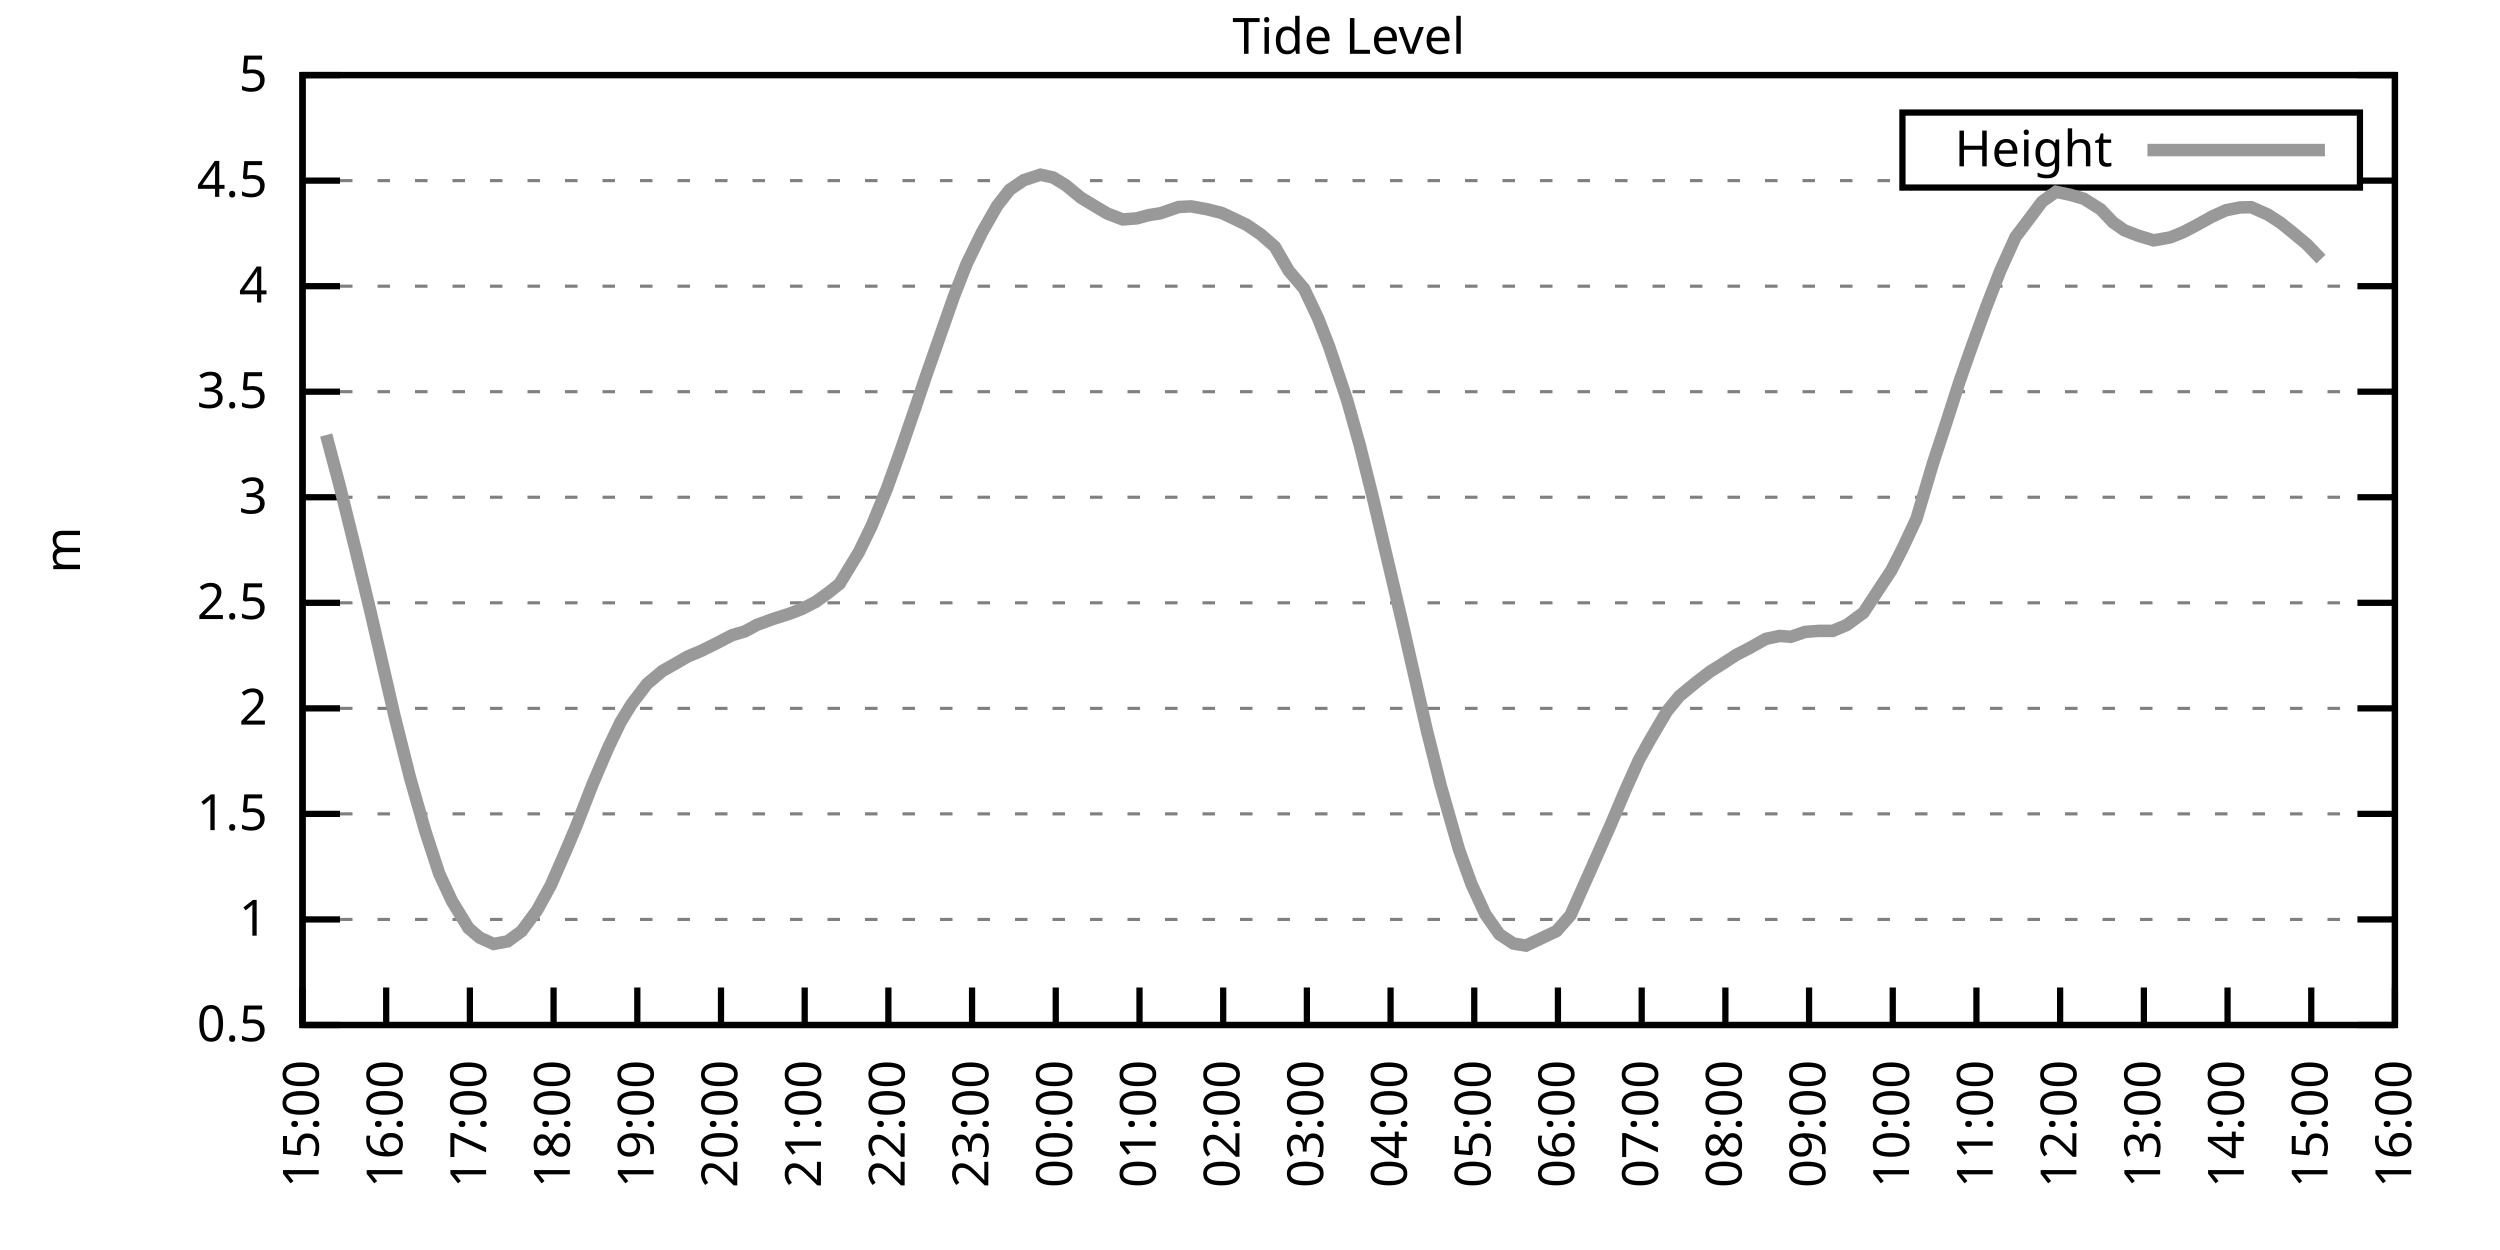
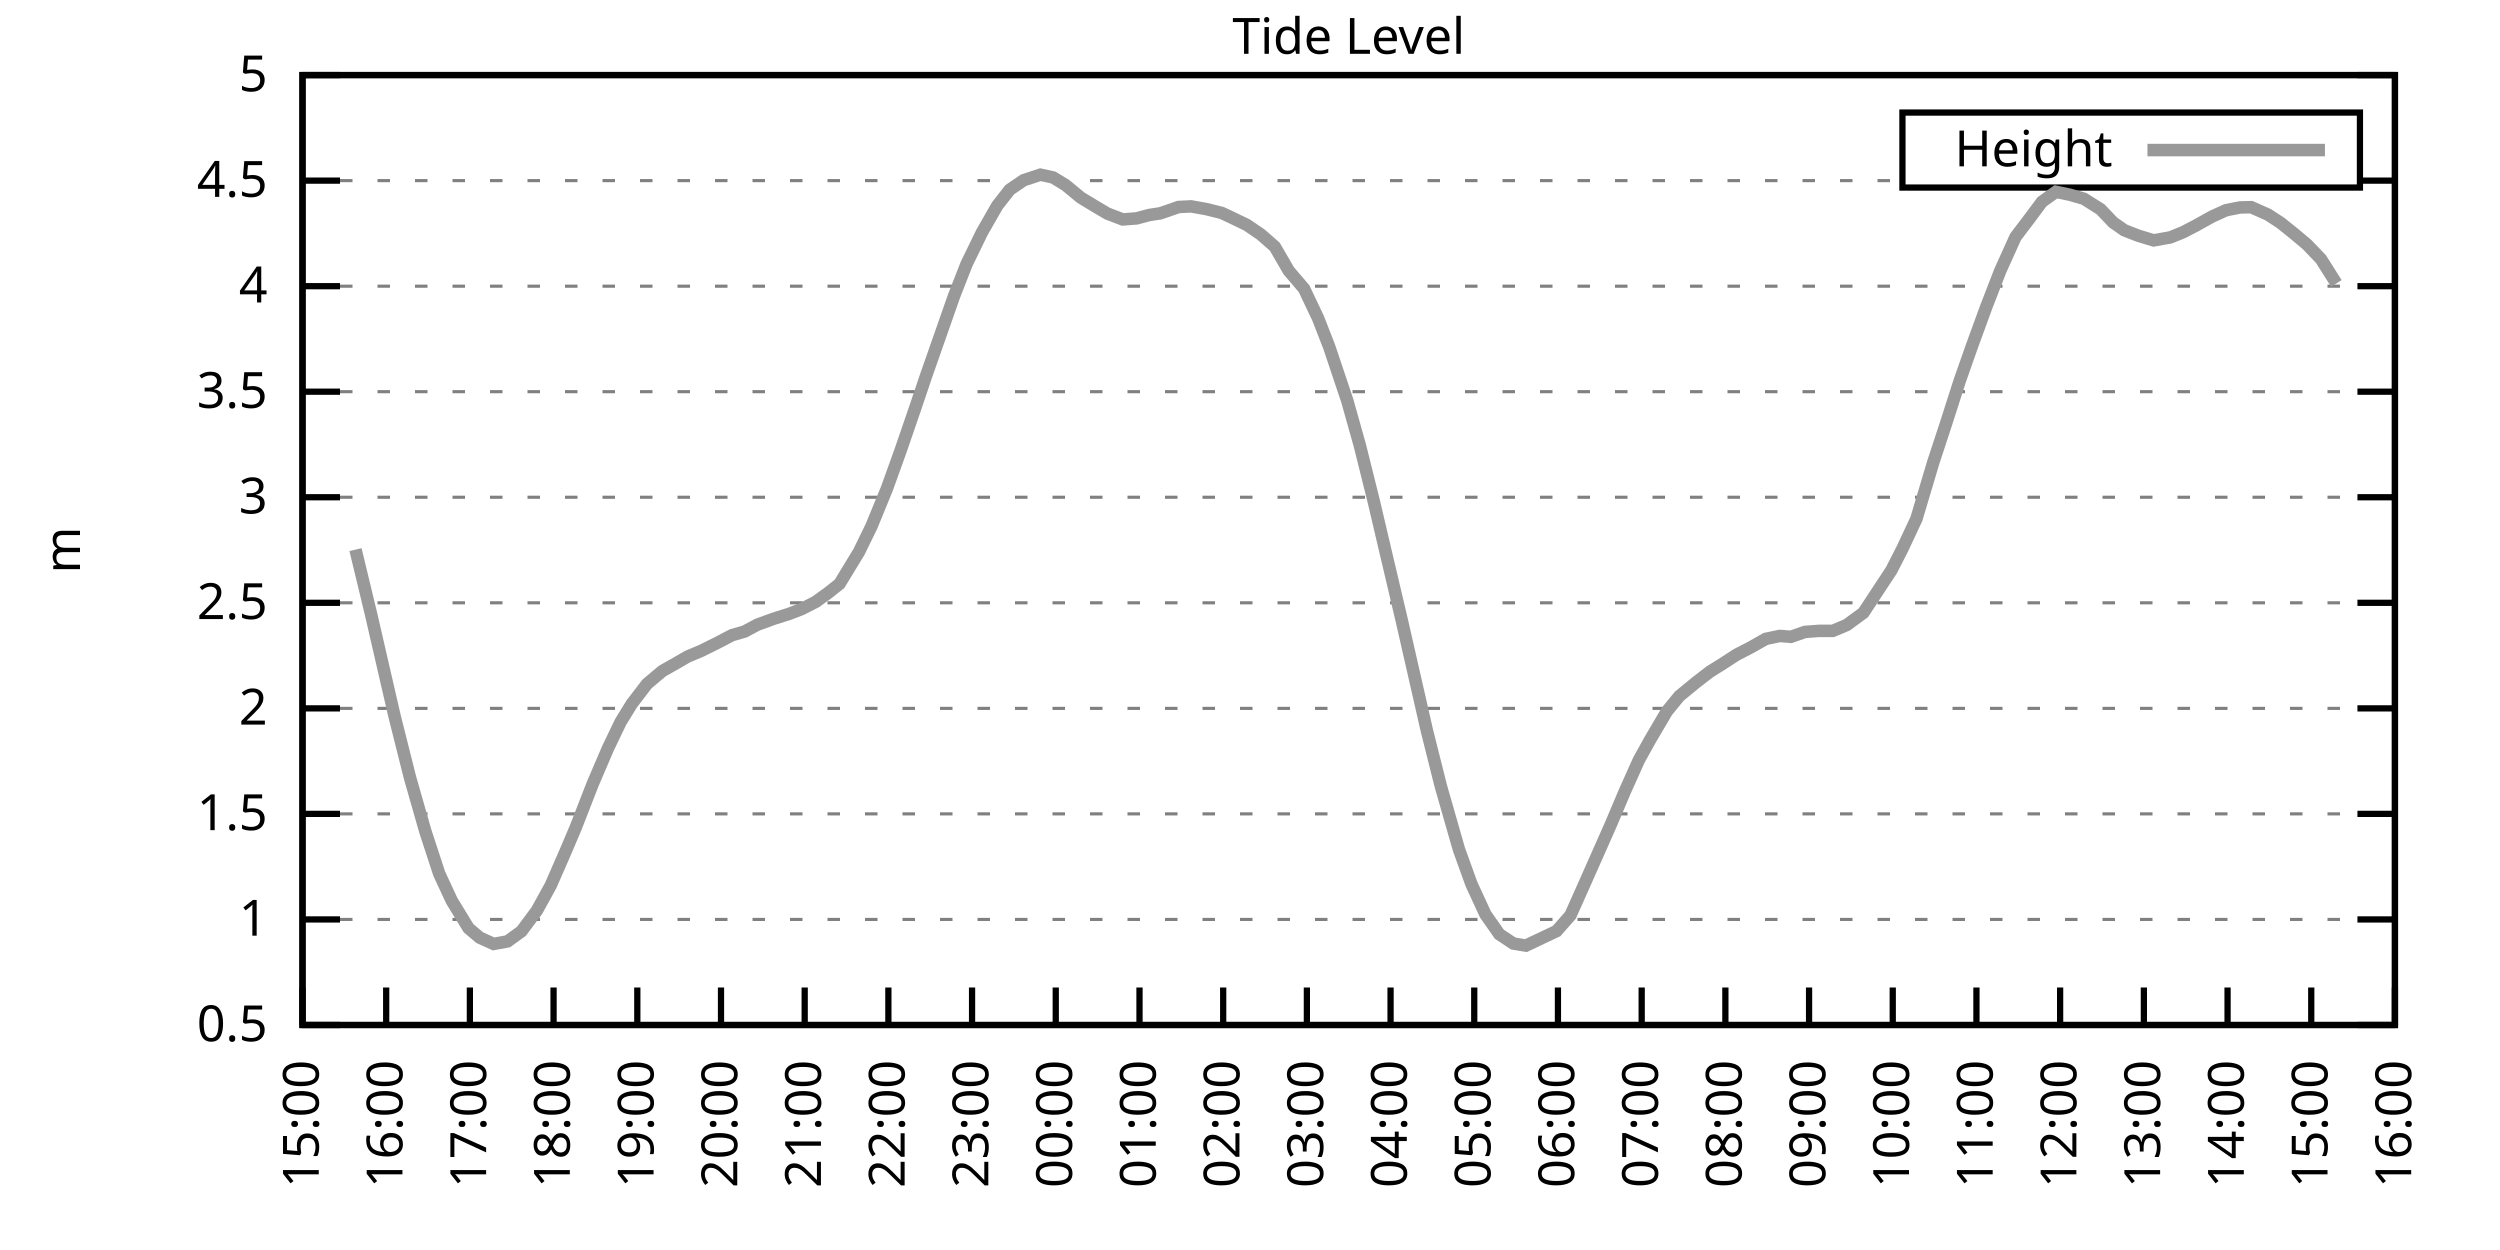
<svg xmlns="http://www.w3.org/2000/svg" xmlns:xlink="http://www.w3.org/1999/xlink" width="400" height="200" viewBox="0 0 400 200">
  <g id="gnuplot_canvas">
    <rect x="0" y="0" width="400" height="200" fill="none" />
    <defs>
      <circle id="gpDot" r="0.5" stroke-width="0.5" stroke="currentColor" />
      <path id="gpPt0" stroke-width="0.333" stroke="currentColor" d="M-1,0 h2 M0,-1 v2" />
      <path id="gpPt1" stroke-width="0.333" stroke="currentColor" d="M-1,-1 L1,1 M1,-1 L-1,1" />
      <path id="gpPt2" stroke-width="0.333" stroke="currentColor" d="M-1,0 L1,0 M0,-1 L0,1 M-1,-1 L1,1 M-1,1 L1,-1" />
      <rect id="gpPt3" stroke-width="0.333" stroke="currentColor" x="-1" y="-1" width="2" height="2" />
      <rect id="gpPt4" stroke-width="0.333" stroke="currentColor" fill="currentColor" x="-1" y="-1" width="2" height="2" />
      <circle id="gpPt5" stroke-width="0.333" stroke="currentColor" cx="0" cy="0" r="1" />
      <use xlink:href="#gpPt5" id="gpPt6" fill="currentColor" stroke="none" />
      <path id="gpPt7" stroke-width="0.333" stroke="currentColor" d="M0,-1.33 L-1.33,0.67 L1.33,0.67 z" />
      <use xlink:href="#gpPt7" id="gpPt8" fill="currentColor" stroke="none" />
      <use xlink:href="#gpPt7" id="gpPt9" stroke="currentColor" transform="rotate(180)" />
      <use xlink:href="#gpPt9" id="gpPt10" fill="currentColor" stroke="none" />
      <use xlink:href="#gpPt3" id="gpPt11" stroke="currentColor" transform="rotate(45)" />
      <use xlink:href="#gpPt11" id="gpPt12" fill="currentColor" stroke="none" />
      <path id="gpPt13" stroke-width="0.333" stroke="currentColor" d="M0,1.330 L1.265,0.411 L0.782,-1.067 L-0.782,-1.076 L-1.265,0.411 z" />
      <use xlink:href="#gpPt13" id="gpPt14" fill="currentColor" stroke="none" />
      <filter id="textbox" filterUnits="objectBoundingBox" x="0" y="0" height="1" width="1">
        <feFlood flood-color="white" flood-opacity="1" result="bgnd" />
        <feComposite in="SourceGraphic" in2="bgnd" operator="atop" />
      </filter>
      <filter id="greybox" filterUnits="objectBoundingBox" x="0" y="0" height="1" width="1">
        <feFlood flood-color="lightgrey" flood-opacity="1" result="grey" />
        <feComposite in="SourceGraphic" in2="grey" operator="atop" />
      </filter>
    </defs>
    <g fill="none" color="white" stroke="currentColor" stroke-width="1.00" stroke-linecap="butt" stroke-linejoin="miter">
</g>
    <g fill="none" color="black" stroke="currentColor" stroke-width="1.00" stroke-linecap="butt" stroke-linejoin="miter">
      <g stroke="none" shape-rendering="crispEdges">
        <polygon fill="rgb(255, 255, 255)" points="48.40,164.00 383.18,164.00 383.18,12.02 48.40,12.02 " />
      </g>
    </g>
    <g fill="none" color="black" stroke="currentColor" stroke-width="1.00" stroke-linecap="butt" stroke-linejoin="miter">
</g>
    <g fill="none" color="black" stroke="black" stroke-width="0.50" stroke-linecap="butt" stroke-linejoin="miter">
</g>
    <g fill="none" color="gray" stroke="currentColor" stroke-width="0.50" stroke-linecap="butt" stroke-linejoin="miter">
      <path stroke="gray" stroke-dasharray="2,4" class="gridline" d="M48.40,164.00 L383.19,164.00  " />
    </g>
    <g fill="none" color="gray" stroke="gray" stroke-width="1.00" stroke-linecap="butt" stroke-linejoin="miter">
</g>
    <g fill="none" color="black" stroke="currentColor" stroke-width="1.00" stroke-linecap="butt" stroke-linejoin="miter">
      <path stroke="black" d="M48.40,164.00 L54.40,164.00 M383.19,164.00 L377.19,164.00  " />
      <g transform="translate(42.80,166.60)" stroke="none" fill="black" font-family="Sans" font-size="8.00" text-anchor="end">
        <text>
          <tspan font-family="Sans"> 0.5</tspan>
        </text>
      </g>
    </g>
    <g fill="none" color="black" stroke="currentColor" stroke-width="1.00" stroke-linecap="butt" stroke-linejoin="miter">
</g>
    <g fill="none" color="black" stroke="black" stroke-width="0.50" stroke-linecap="butt" stroke-linejoin="miter">
</g>
    <g fill="none" color="gray" stroke="currentColor" stroke-width="0.50" stroke-linecap="butt" stroke-linejoin="miter">
      <path stroke="gray" stroke-dasharray="2,4" class="gridline" d="M48.40,147.11 L383.19,147.11  " />
    </g>
    <g fill="none" color="gray" stroke="gray" stroke-width="1.00" stroke-linecap="butt" stroke-linejoin="miter">
</g>
    <g fill="none" color="black" stroke="currentColor" stroke-width="1.00" stroke-linecap="butt" stroke-linejoin="miter">
      <path stroke="black" d="M48.40,147.11 L54.40,147.11 M383.19,147.11 L377.19,147.11  " />
      <g transform="translate(42.80,149.71)" stroke="none" fill="black" font-family="Sans" font-size="8.00" text-anchor="end">
        <text>
          <tspan font-family="Sans"> 1</tspan>
        </text>
      </g>
    </g>
    <g fill="none" color="black" stroke="currentColor" stroke-width="1.00" stroke-linecap="butt" stroke-linejoin="miter">
</g>
    <g fill="none" color="black" stroke="black" stroke-width="0.50" stroke-linecap="butt" stroke-linejoin="miter">
</g>
    <g fill="none" color="gray" stroke="currentColor" stroke-width="0.50" stroke-linecap="butt" stroke-linejoin="miter">
      <path stroke="gray" stroke-dasharray="2,4" class="gridline" d="M48.40,130.22 L383.19,130.22  " />
    </g>
    <g fill="none" color="gray" stroke="gray" stroke-width="1.00" stroke-linecap="butt" stroke-linejoin="miter">
</g>
    <g fill="none" color="black" stroke="currentColor" stroke-width="1.00" stroke-linecap="butt" stroke-linejoin="miter">
      <path stroke="black" d="M48.40,130.22 L54.40,130.22 M383.19,130.22 L377.19,130.22  " />
      <g transform="translate(42.80,132.82)" stroke="none" fill="black" font-family="Sans" font-size="8.00" text-anchor="end">
        <text>
          <tspan font-family="Sans"> 1.5</tspan>
        </text>
      </g>
    </g>
    <g fill="none" color="black" stroke="currentColor" stroke-width="1.00" stroke-linecap="butt" stroke-linejoin="miter">
</g>
    <g fill="none" color="black" stroke="black" stroke-width="0.50" stroke-linecap="butt" stroke-linejoin="miter">
</g>
    <g fill="none" color="gray" stroke="currentColor" stroke-width="0.50" stroke-linecap="butt" stroke-linejoin="miter">
      <path stroke="gray" stroke-dasharray="2,4" class="gridline" d="M48.40,113.34 L383.19,113.34  " />
    </g>
    <g fill="none" color="gray" stroke="gray" stroke-width="1.00" stroke-linecap="butt" stroke-linejoin="miter">
</g>
    <g fill="none" color="black" stroke="currentColor" stroke-width="1.00" stroke-linecap="butt" stroke-linejoin="miter">
      <path stroke="black" d="M48.40,113.34 L54.40,113.34 M383.19,113.34 L377.19,113.34  " />
      <g transform="translate(42.80,115.94)" stroke="none" fill="black" font-family="Sans" font-size="8.00" text-anchor="end">
        <text>
          <tspan font-family="Sans"> 2</tspan>
        </text>
      </g>
    </g>
    <g fill="none" color="black" stroke="currentColor" stroke-width="1.00" stroke-linecap="butt" stroke-linejoin="miter">
</g>
    <g fill="none" color="black" stroke="black" stroke-width="0.50" stroke-linecap="butt" stroke-linejoin="miter">
</g>
    <g fill="none" color="gray" stroke="currentColor" stroke-width="0.50" stroke-linecap="butt" stroke-linejoin="miter">
      <path stroke="gray" stroke-dasharray="2,4" class="gridline" d="M48.40,96.45 L383.19,96.45  " />
    </g>
    <g fill="none" color="gray" stroke="gray" stroke-width="1.00" stroke-linecap="butt" stroke-linejoin="miter">
</g>
    <g fill="none" color="black" stroke="currentColor" stroke-width="1.00" stroke-linecap="butt" stroke-linejoin="miter">
      <path stroke="black" d="M48.40,96.45 L54.40,96.45 M383.19,96.45 L377.19,96.45  " />
      <g transform="translate(42.80,99.05)" stroke="none" fill="black" font-family="Sans" font-size="8.00" text-anchor="end">
        <text>
          <tspan font-family="Sans"> 2.5</tspan>
        </text>
      </g>
    </g>
    <g fill="none" color="black" stroke="currentColor" stroke-width="1.00" stroke-linecap="butt" stroke-linejoin="miter">
</g>
    <g fill="none" color="black" stroke="black" stroke-width="0.50" stroke-linecap="butt" stroke-linejoin="miter">
</g>
    <g fill="none" color="gray" stroke="currentColor" stroke-width="0.50" stroke-linecap="butt" stroke-linejoin="miter">
      <path stroke="gray" stroke-dasharray="2,4" class="gridline" d="M48.40,79.56 L383.19,79.56  " />
    </g>
    <g fill="none" color="gray" stroke="gray" stroke-width="1.00" stroke-linecap="butt" stroke-linejoin="miter">
</g>
    <g fill="none" color="black" stroke="currentColor" stroke-width="1.00" stroke-linecap="butt" stroke-linejoin="miter">
      <path stroke="black" d="M48.40,79.56 L54.40,79.56 M383.19,79.56 L377.19,79.56  " />
      <g transform="translate(42.80,82.16)" stroke="none" fill="black" font-family="Sans" font-size="8.00" text-anchor="end">
        <text>
          <tspan font-family="Sans"> 3</tspan>
        </text>
      </g>
    </g>
    <g fill="none" color="black" stroke="currentColor" stroke-width="1.00" stroke-linecap="butt" stroke-linejoin="miter">
</g>
    <g fill="none" color="black" stroke="black" stroke-width="0.50" stroke-linecap="butt" stroke-linejoin="miter">
</g>
    <g fill="none" color="gray" stroke="currentColor" stroke-width="0.50" stroke-linecap="butt" stroke-linejoin="miter">
      <path stroke="gray" stroke-dasharray="2,4" class="gridline" d="M48.40,62.67 L383.19,62.67  " />
    </g>
    <g fill="none" color="gray" stroke="gray" stroke-width="1.00" stroke-linecap="butt" stroke-linejoin="miter">
</g>
    <g fill="none" color="black" stroke="currentColor" stroke-width="1.00" stroke-linecap="butt" stroke-linejoin="miter">
      <path stroke="black" d="M48.40,62.67 L54.40,62.67 M383.19,62.67 L377.19,62.67  " />
      <g transform="translate(42.80,65.27)" stroke="none" fill="black" font-family="Sans" font-size="8.00" text-anchor="end">
        <text>
          <tspan font-family="Sans"> 3.5</tspan>
        </text>
      </g>
    </g>
    <g fill="none" color="black" stroke="currentColor" stroke-width="1.00" stroke-linecap="butt" stroke-linejoin="miter">
</g>
    <g fill="none" color="black" stroke="black" stroke-width="0.50" stroke-linecap="butt" stroke-linejoin="miter">
</g>
    <g fill="none" color="gray" stroke="currentColor" stroke-width="0.50" stroke-linecap="butt" stroke-linejoin="miter">
      <path stroke="gray" stroke-dasharray="2,4" class="gridline" d="M48.40,45.79 L383.19,45.79  " />
    </g>
    <g fill="none" color="gray" stroke="gray" stroke-width="1.00" stroke-linecap="butt" stroke-linejoin="miter">
</g>
    <g fill="none" color="black" stroke="currentColor" stroke-width="1.00" stroke-linecap="butt" stroke-linejoin="miter">
      <path stroke="black" d="M48.40,45.79 L54.40,45.79 M383.19,45.79 L377.19,45.79  " />
      <g transform="translate(42.80,48.39)" stroke="none" fill="black" font-family="Sans" font-size="8.00" text-anchor="end">
        <text>
          <tspan font-family="Sans"> 4</tspan>
        </text>
      </g>
    </g>
    <g fill="none" color="black" stroke="currentColor" stroke-width="1.00" stroke-linecap="butt" stroke-linejoin="miter">
</g>
    <g fill="none" color="black" stroke="black" stroke-width="0.50" stroke-linecap="butt" stroke-linejoin="miter">
</g>
    <g fill="none" color="gray" stroke="currentColor" stroke-width="0.50" stroke-linecap="butt" stroke-linejoin="miter">
      <path stroke="gray" stroke-dasharray="2,4" class="gridline" d="M48.40,28.90 L304.39,28.90 M377.59,28.90 L383.19,28.90  " />
    </g>
    <g fill="none" color="gray" stroke="gray" stroke-width="1.00" stroke-linecap="butt" stroke-linejoin="miter">
</g>
    <g fill="none" color="black" stroke="currentColor" stroke-width="1.00" stroke-linecap="butt" stroke-linejoin="miter">
      <path stroke="black" d="M48.40,28.90 L54.40,28.90 M383.19,28.90 L377.19,28.90  " />
      <g transform="translate(42.80,31.50)" stroke="none" fill="black" font-family="Sans" font-size="8.00" text-anchor="end">
        <text>
          <tspan font-family="Sans"> 4.5</tspan>
        </text>
      </g>
    </g>
    <g fill="none" color="black" stroke="currentColor" stroke-width="1.00" stroke-linecap="butt" stroke-linejoin="miter">
</g>
    <g fill="none" color="black" stroke="black" stroke-width="0.50" stroke-linecap="butt" stroke-linejoin="miter">
</g>
    <g fill="none" color="gray" stroke="currentColor" stroke-width="0.50" stroke-linecap="butt" stroke-linejoin="miter">
      <path stroke="gray" stroke-dasharray="2,4" class="gridline" d="M48.40,12.01 L383.19,12.01  " />
    </g>
    <g fill="none" color="gray" stroke="gray" stroke-width="1.00" stroke-linecap="butt" stroke-linejoin="miter">
</g>
    <g fill="none" color="black" stroke="currentColor" stroke-width="1.00" stroke-linecap="butt" stroke-linejoin="miter">
      <path stroke="black" d="M48.40,12.01 L54.40,12.01 M383.19,12.01 L377.19,12.01  " />
      <g transform="translate(42.80,14.61)" stroke="none" fill="black" font-family="Sans" font-size="8.00" text-anchor="end">
        <text>
          <tspan font-family="Sans"> 5</tspan>
        </text>
      </g>
    </g>
    <g fill="none" color="black" stroke="currentColor" stroke-width="1.00" stroke-linecap="butt" stroke-linejoin="miter">
      <path stroke="black" d="M48.40,164.00 L48.40,158.00  " />
      <g transform="translate(51.00,169.60) rotate(270.00)" stroke="none" fill="black" font-family="Sans" font-size="8.00" text-anchor="end">
        <text>
          <tspan font-family="Sans">15:00</tspan>
        </text>
      </g>
    </g>
    <g fill="none" color="black" stroke="currentColor" stroke-width="1.00" stroke-linecap="butt" stroke-linejoin="miter">
      <path stroke="black" d="M61.79,164.00 L61.79,158.00  " />
      <g transform="translate(64.39,169.60) rotate(270.00)" stroke="none" fill="black" font-family="Sans" font-size="8.00" text-anchor="end">
        <text>
          <tspan font-family="Sans">16:00</tspan>
        </text>
      </g>
    </g>
    <g fill="none" color="black" stroke="currentColor" stroke-width="1.00" stroke-linecap="butt" stroke-linejoin="miter">
      <path stroke="black" d="M75.18,164.00 L75.18,158.00  " />
      <g transform="translate(77.78,169.60) rotate(270.00)" stroke="none" fill="black" font-family="Sans" font-size="8.00" text-anchor="end">
        <text>
          <tspan font-family="Sans">17:00</tspan>
        </text>
      </g>
    </g>
    <g fill="none" color="black" stroke="currentColor" stroke-width="1.00" stroke-linecap="butt" stroke-linejoin="miter">
      <path stroke="black" d="M88.57,164.00 L88.57,158.00  " />
      <g transform="translate(91.17,169.60) rotate(270.00)" stroke="none" fill="black" font-family="Sans" font-size="8.00" text-anchor="end">
        <text>
          <tspan font-family="Sans">18:00</tspan>
        </text>
      </g>
    </g>
    <g fill="none" color="black" stroke="currentColor" stroke-width="1.00" stroke-linecap="butt" stroke-linejoin="miter">
      <path stroke="black" d="M101.97,164.00 L101.97,158.00  " />
      <g transform="translate(104.57,169.60) rotate(270.00)" stroke="none" fill="black" font-family="Sans" font-size="8.00" text-anchor="end">
        <text>
          <tspan font-family="Sans">19:00</tspan>
        </text>
      </g>
    </g>
    <g fill="none" color="black" stroke="currentColor" stroke-width="1.00" stroke-linecap="butt" stroke-linejoin="miter">
      <path stroke="black" d="M115.36,164.00 L115.36,158.00  " />
      <g transform="translate(117.96,169.60) rotate(270.00)" stroke="none" fill="black" font-family="Sans" font-size="8.00" text-anchor="end">
        <text>
          <tspan font-family="Sans">20:00</tspan>
        </text>
      </g>
    </g>
    <g fill="none" color="black" stroke="currentColor" stroke-width="1.00" stroke-linecap="butt" stroke-linejoin="miter">
      <path stroke="black" d="M128.75,164.00 L128.75,158.00  " />
      <g transform="translate(131.35,169.60) rotate(270.00)" stroke="none" fill="black" font-family="Sans" font-size="8.00" text-anchor="end">
        <text>
          <tspan font-family="Sans">21:00</tspan>
        </text>
      </g>
    </g>
    <g fill="none" color="black" stroke="currentColor" stroke-width="1.00" stroke-linecap="butt" stroke-linejoin="miter">
      <path stroke="black" d="M142.14,164.00 L142.14,158.00  " />
      <g transform="translate(144.74,169.60) rotate(270.00)" stroke="none" fill="black" font-family="Sans" font-size="8.00" text-anchor="end">
        <text>
          <tspan font-family="Sans">22:00</tspan>
        </text>
      </g>
    </g>
    <g fill="none" color="black" stroke="currentColor" stroke-width="1.00" stroke-linecap="butt" stroke-linejoin="miter">
      <path stroke="black" d="M155.53,164.00 L155.53,158.00  " />
      <g transform="translate(158.13,169.60) rotate(270.00)" stroke="none" fill="black" font-family="Sans" font-size="8.00" text-anchor="end">
        <text>
          <tspan font-family="Sans">23:00</tspan>
        </text>
      </g>
    </g>
    <g fill="none" color="black" stroke="currentColor" stroke-width="1.00" stroke-linecap="butt" stroke-linejoin="miter">
      <path stroke="black" d="M168.92,164.00 L168.92,158.00  " />
      <g transform="translate(171.52,169.60) rotate(270.00)" stroke="none" fill="black" font-family="Sans" font-size="8.00" text-anchor="end">
        <text>
          <tspan font-family="Sans">00:00</tspan>
        </text>
      </g>
    </g>
    <g fill="none" color="black" stroke="currentColor" stroke-width="1.00" stroke-linecap="butt" stroke-linejoin="miter">
      <path stroke="black" d="M182.32,164.00 L182.32,158.00  " />
      <g transform="translate(184.92,169.60) rotate(270.00)" stroke="none" fill="black" font-family="Sans" font-size="8.00" text-anchor="end">
        <text>
          <tspan font-family="Sans">01:00</tspan>
        </text>
      </g>
    </g>
    <g fill="none" color="black" stroke="currentColor" stroke-width="1.00" stroke-linecap="butt" stroke-linejoin="miter">
      <path stroke="black" d="M195.71,164.00 L195.71,158.00  " />
      <g transform="translate(198.31,169.60) rotate(270.00)" stroke="none" fill="black" font-family="Sans" font-size="8.00" text-anchor="end">
        <text>
          <tspan font-family="Sans">02:00</tspan>
        </text>
      </g>
    </g>
    <g fill="none" color="black" stroke="currentColor" stroke-width="1.00" stroke-linecap="butt" stroke-linejoin="miter">
      <path stroke="black" d="M209.10,164.00 L209.10,158.00  " />
      <g transform="translate(211.70,169.60) rotate(270.00)" stroke="none" fill="black" font-family="Sans" font-size="8.00" text-anchor="end">
        <text>
          <tspan font-family="Sans">03:00</tspan>
        </text>
      </g>
    </g>
    <g fill="none" color="black" stroke="currentColor" stroke-width="1.00" stroke-linecap="butt" stroke-linejoin="miter">
      <path stroke="black" d="M222.49,164.00 L222.49,158.00  " />
      <g transform="translate(225.09,169.60) rotate(270.00)" stroke="none" fill="black" font-family="Sans" font-size="8.00" text-anchor="end">
        <text>
          <tspan font-family="Sans">04:00</tspan>
        </text>
      </g>
    </g>
    <g fill="none" color="black" stroke="currentColor" stroke-width="1.00" stroke-linecap="butt" stroke-linejoin="miter">
      <path stroke="black" d="M235.88,164.00 L235.88,158.00  " />
      <g transform="translate(238.48,169.60) rotate(270.00)" stroke="none" fill="black" font-family="Sans" font-size="8.00" text-anchor="end">
        <text>
          <tspan font-family="Sans">05:00</tspan>
        </text>
      </g>
    </g>
    <g fill="none" color="black" stroke="currentColor" stroke-width="1.00" stroke-linecap="butt" stroke-linejoin="miter">
      <path stroke="black" d="M249.27,164.00 L249.27,158.00  " />
      <g transform="translate(251.87,169.60) rotate(270.00)" stroke="none" fill="black" font-family="Sans" font-size="8.00" text-anchor="end">
        <text>
          <tspan font-family="Sans">06:00</tspan>
        </text>
      </g>
    </g>
    <g fill="none" color="black" stroke="currentColor" stroke-width="1.00" stroke-linecap="butt" stroke-linejoin="miter">
      <path stroke="black" d="M262.67,164.00 L262.67,158.00  " />
      <g transform="translate(265.27,169.60) rotate(270.00)" stroke="none" fill="black" font-family="Sans" font-size="8.00" text-anchor="end">
        <text>
          <tspan font-family="Sans">07:00</tspan>
        </text>
      </g>
    </g>
    <g fill="none" color="black" stroke="currentColor" stroke-width="1.00" stroke-linecap="butt" stroke-linejoin="miter">
      <path stroke="black" d="M276.06,164.00 L276.06,158.00  " />
      <g transform="translate(278.66,169.60) rotate(270.00)" stroke="none" fill="black" font-family="Sans" font-size="8.00" text-anchor="end">
        <text>
          <tspan font-family="Sans">08:00</tspan>
        </text>
      </g>
    </g>
    <g fill="none" color="black" stroke="currentColor" stroke-width="1.00" stroke-linecap="butt" stroke-linejoin="miter">
      <path stroke="black" d="M289.45,164.00 L289.45,158.00  " />
      <g transform="translate(292.05,169.60) rotate(270.00)" stroke="none" fill="black" font-family="Sans" font-size="8.00" text-anchor="end">
        <text>
          <tspan font-family="Sans">09:00</tspan>
        </text>
      </g>
    </g>
    <g fill="none" color="black" stroke="currentColor" stroke-width="1.00" stroke-linecap="butt" stroke-linejoin="miter">
      <path stroke="black" d="M302.84,164.00 L302.84,158.00  " />
      <g transform="translate(305.44,169.60) rotate(270.00)" stroke="none" fill="black" font-family="Sans" font-size="8.00" text-anchor="end">
        <text>
          <tspan font-family="Sans">10:00</tspan>
        </text>
      </g>
    </g>
    <g fill="none" color="black" stroke="currentColor" stroke-width="1.00" stroke-linecap="butt" stroke-linejoin="miter">
      <path stroke="black" d="M316.23,164.00 L316.23,158.00  " />
      <g transform="translate(318.83,169.60) rotate(270.00)" stroke="none" fill="black" font-family="Sans" font-size="8.00" text-anchor="end">
        <text>
          <tspan font-family="Sans">11:00</tspan>
        </text>
      </g>
    </g>
    <g fill="none" color="black" stroke="currentColor" stroke-width="1.00" stroke-linecap="butt" stroke-linejoin="miter">
      <path stroke="black" d="M329.62,164.00 L329.62,158.00  " />
      <g transform="translate(332.22,169.60) rotate(270.00)" stroke="none" fill="black" font-family="Sans" font-size="8.00" text-anchor="end">
        <text>
          <tspan font-family="Sans">12:00</tspan>
        </text>
      </g>
    </g>
    <g fill="none" color="black" stroke="currentColor" stroke-width="1.00" stroke-linecap="butt" stroke-linejoin="miter">
      <path stroke="black" d="M343.02,164.00 L343.02,158.00  " />
      <g transform="translate(345.62,169.60) rotate(270.00)" stroke="none" fill="black" font-family="Sans" font-size="8.00" text-anchor="end">
        <text>
          <tspan font-family="Sans">13:00</tspan>
        </text>
      </g>
    </g>
    <g fill="none" color="black" stroke="currentColor" stroke-width="1.00" stroke-linecap="butt" stroke-linejoin="miter">
      <path stroke="black" d="M356.41,164.00 L356.41,158.00  " />
      <g transform="translate(359.01,169.60) rotate(270.00)" stroke="none" fill="black" font-family="Sans" font-size="8.00" text-anchor="end">
        <text>
          <tspan font-family="Sans">14:00</tspan>
        </text>
      </g>
    </g>
    <g fill="none" color="black" stroke="currentColor" stroke-width="1.00" stroke-linecap="butt" stroke-linejoin="miter">
      <path stroke="black" d="M369.80,164.00 L369.80,158.00  " />
      <g transform="translate(372.40,169.60) rotate(270.00)" stroke="none" fill="black" font-family="Sans" font-size="8.00" text-anchor="end">
        <text>
          <tspan font-family="Sans">15:00</tspan>
        </text>
      </g>
    </g>
    <g fill="none" color="black" stroke="currentColor" stroke-width="1.00" stroke-linecap="butt" stroke-linejoin="miter">
      <path stroke="black" d="M383.19,164.00 L383.19,158.00  " />
      <g transform="translate(385.79,169.60) rotate(270.00)" stroke="none" fill="black" font-family="Sans" font-size="8.00" text-anchor="end">
        <text>
          <tspan font-family="Sans">16:00</tspan>
        </text>
      </g>
    </g>
    <g fill="none" color="black" stroke="currentColor" stroke-width="1.00" stroke-linecap="butt" stroke-linejoin="miter">
</g>
    <g fill="none" color="black" stroke="currentColor" stroke-width="1.00" stroke-linecap="butt" stroke-linejoin="miter">
      <path stroke="black" d="M48.40,12.01 L48.40,164.00 L383.19,164.00 L383.19,12.01 L48.40,12.01 Z  " />
    </g>
    <g fill="none" color="black" stroke="currentColor" stroke-width="1.00" stroke-linecap="butt" stroke-linejoin="miter">
</g>
    <g fill="none" color="black" stroke="currentColor" stroke-width="1.00" stroke-linecap="butt" stroke-linejoin="miter">
      <path stroke="black" d="M304.39,30.01 L304.39,18.01 L377.59,18.01 L377.59,30.01 L304.39,30.01 Z  " />
    </g>
    <g id="Tide_level_plot_1">
      <g fill="none" color="white" stroke="black" stroke-width="2.00" stroke-linecap="butt" stroke-linejoin="miter">
</g>
      <g fill="none" color="black" stroke="currentColor" stroke-width="2.00" stroke-linecap="butt" stroke-linejoin="miter">
        <g transform="translate(337.99,26.61)" stroke="none" fill="black" font-family="Sans" font-size="8.00" text-anchor="end">
          <text>
            <tspan font-family="Sans">Height</tspan>
          </text>
        </g>
      </g>
      <g fill="none" color="black" stroke="currentColor" stroke-width="2.00" stroke-linecap="butt" stroke-linejoin="miter">
-         <path stroke="rgb(153, 153, 153)" d="M343.59,24.01 L371.99,24.01 M52.19,69.60 L54.43,78.04 L56.88,87.94 L59.34,98.14 L61.12,105.87 L63.13,114.59   L65.59,124.38 L68.04,132.96 L70.27,139.78 L72.28,144.11 L74.96,148.50 L76.75,150.02 L78.98,151.03 L81.21,150.62   L83.44,149.00 L85.90,145.69 L88.13,141.64 L90.58,136.03 L92.15,132.32 L94.82,125.46 L97.28,119.72 L99.29,115.53   L101.07,112.63 L103.53,109.42 L105.98,107.36 L107.77,106.35 L110.00,105.06 L112.23,104.12 L114.69,102.90 L117.14,101.62   L119.15,101.04 L121.16,99.96 L123.84,98.98 L126.29,98.21 L128.30,97.43 L130.54,96.28 L132.54,94.83 L134.33,93.41   L137.45,88.28 L139.46,84.15 L141.92,78.14 L144.15,71.93 L146.38,65.44 L148.17,60.14 L152.63,47.41 L154.64,42.27   L157.10,37.21 L159.55,32.92 L161.56,30.35 L163.79,28.83 L166.47,27.95 L168.48,28.39 L170.49,29.61 L172.94,31.63   L175.17,32.98 L177.18,34.17 L179.64,35.11 L181.87,34.94 L183.88,34.40 L185.66,34.13 L188.57,33.12 L190.57,33.02   L193.03,33.46 L195.48,34.07 L197.27,34.91 L199.50,35.99 L201.73,37.51 L203.97,39.47 L206.20,43.32 L208.65,46.19   L210.88,50.89 L212.67,55.48 L215.57,64.13 L217.58,71.29 L219.81,80.24 L221.60,87.87 L224.05,98.27 L224.28,99.25   L228.29,116.85 L230.53,125.77 L233.43,135.90 L235.44,141.47 L237.67,146.30 L239.90,149.48 L242.13,150.96 L244.14,151.30   L249.05,148.97 L251.28,146.44 L253.51,141.44 L255.52,136.91 L257.76,131.85 L259.99,126.58 L262.22,121.61 L264.00,118.40   L266.68,113.84 L268.69,111.38 L271.37,109.18 L273.60,107.46 L275.39,106.35 L277.84,104.76 L280.07,103.61 L282.53,102.22   L284.76,101.75 L286.55,101.89 L288.78,101.11 L291.01,100.94 L293.24,100.94 L295.48,100.00 L298.15,98.04 L300.39,94.63   L302.62,91.25 L304.40,87.77 L306.63,83.01 L309.31,74.02 L311.32,67.91 L313.55,60.95 L315.56,55.24 L317.79,49.13   L320.03,43.35 L322.48,37.92 L324.71,34.98 L326.72,32.28 L328.95,30.69 L331.19,31.16 L333.42,31.80 L336.10,33.49   L338.10,35.59 L339.89,36.84 L342.12,37.71 L344.58,38.46 L347.26,37.98 L349.26,37.17 L351.27,36.13 L353.95,34.64   L356.18,33.63 L358.42,33.19 L360.20,33.15 L362.88,34.34 L364.89,35.65 L367.12,37.44 L369.13,39.13 L371.36,41.46    " />
+         <path stroke="rgb(153, 153, 153)" d="M343.59,24.01 L371.99,24.01 M56.88,87.94 L59.34,98.14 L61.12,105.87 L63.13,114.59 L65.59,124.38 L68.04,132.96   L70.27,139.78 L72.28,144.11 L74.96,148.50 L76.75,150.02 L78.98,151.03 L81.21,150.62 L83.44,149.00 L85.90,145.69   L88.13,141.64 L90.58,136.03 L92.15,132.32 L94.82,125.46 L97.28,119.72 L99.29,115.53 L101.07,112.63 L103.53,109.42   L105.98,107.36 L107.77,106.35 L110.00,105.06 L112.23,104.12 L114.69,102.90 L117.14,101.62 L119.15,101.04 L121.16,99.96   L123.84,98.98 L126.29,98.21 L128.30,97.43 L130.54,96.28 L132.54,94.83 L134.33,93.41 L137.45,88.28 L139.46,84.15   L141.92,78.14 L144.15,71.93 L146.38,65.44 L148.17,60.14 L152.63,47.41 L154.64,42.27 L157.10,37.21 L159.55,32.92   L161.56,30.35 L163.79,28.83 L166.47,27.95 L168.48,28.39 L170.49,29.61 L172.94,31.63 L175.17,32.98 L177.18,34.17   L179.64,35.11 L181.87,34.94 L183.88,34.40 L185.66,34.13 L188.57,33.12 L190.57,33.02 L193.03,33.46 L195.48,34.07   L197.27,34.91 L199.50,35.99 L201.73,37.51 L203.97,39.47 L206.20,43.32 L208.65,46.19 L210.88,50.89 L212.67,55.48   L215.57,64.13 L217.58,71.29 L219.81,80.24 L221.60,87.87 L224.05,98.27 L224.28,99.25 L228.29,116.85 L230.53,125.77   L233.43,135.90 L235.44,141.47 L237.67,146.30 L239.90,149.48 L242.13,150.96 L244.14,151.30 L249.05,148.97 L251.28,146.44   L253.51,141.44 L255.52,136.91 L257.76,131.85 L259.99,126.58 L262.22,121.61 L264.00,118.40 L266.68,113.84 L268.69,111.38   L271.37,109.18 L273.60,107.46 L275.39,106.35 L277.84,104.76 L280.07,103.61 L282.53,102.22 L284.76,101.75 L286.55,101.89   L288.78,101.11 L291.01,100.94 L293.24,100.94 L295.48,100.00 L298.15,98.04 L300.39,94.63 L302.62,91.25 L304.40,87.77   L306.63,83.01 L309.31,74.02 L311.32,67.91 L313.55,60.95 L315.56,55.24 L317.79,49.13 L320.03,43.35 L322.48,37.92   L324.71,34.98 L326.72,32.28 L328.95,30.69 L331.19,31.16 L333.42,31.80 L336.10,33.49 L338.10,35.59 L339.89,36.84   L342.12,37.71 L344.58,38.46 L347.26,37.98 L349.26,37.17 L351.27,36.13 L353.95,34.64 L356.18,33.63 L358.42,33.19   L360.20,33.15 L362.88,34.34 L364.89,35.65 L367.12,37.44 L369.13,39.13 L371.36,41.46 L373.82,45.35  " />
      </g>
    </g>
    <g fill="none" color="black" stroke="currentColor" stroke-width="2.00" stroke-linecap="butt" stroke-linejoin="miter">
</g>
    <g fill="none" color="black" stroke="black" stroke-width="1.00" stroke-linecap="butt" stroke-linejoin="miter">
</g>
    <g fill="none" color="black" stroke="currentColor" stroke-width="1.00" stroke-linecap="butt" stroke-linejoin="miter">
      <path stroke="black" d="M48.40,12.01 L48.40,164.00 L383.19,164.00 L383.19,12.01 L48.40,12.01 Z  " />
      <g transform="translate(12.80,88.01) rotate(270.00)" stroke="none" fill="black" font-family="Sans" font-size="8.00" text-anchor="middle">
        <text>
          <tspan font-family="Sans">m</tspan>
        </text>
      </g>
    </g>
    <g fill="none" color="black" stroke="currentColor" stroke-width="1.00" stroke-linecap="butt" stroke-linejoin="miter">
</g>
    <g fill="none" color="black" stroke="currentColor" stroke-width="1.00" stroke-linecap="butt" stroke-linejoin="miter">
      <g transform="translate(215.79,8.61)" stroke="none" fill="black" font-family="Sans" font-size="8.00" text-anchor="middle">
        <text>
          <tspan font-family="Sans">Tide Level</tspan>
        </text>
      </g>
    </g>
    <g fill="none" color="black" stroke="currentColor" stroke-width="1.00" stroke-linecap="butt" stroke-linejoin="miter">
</g>
  </g>
</svg>
